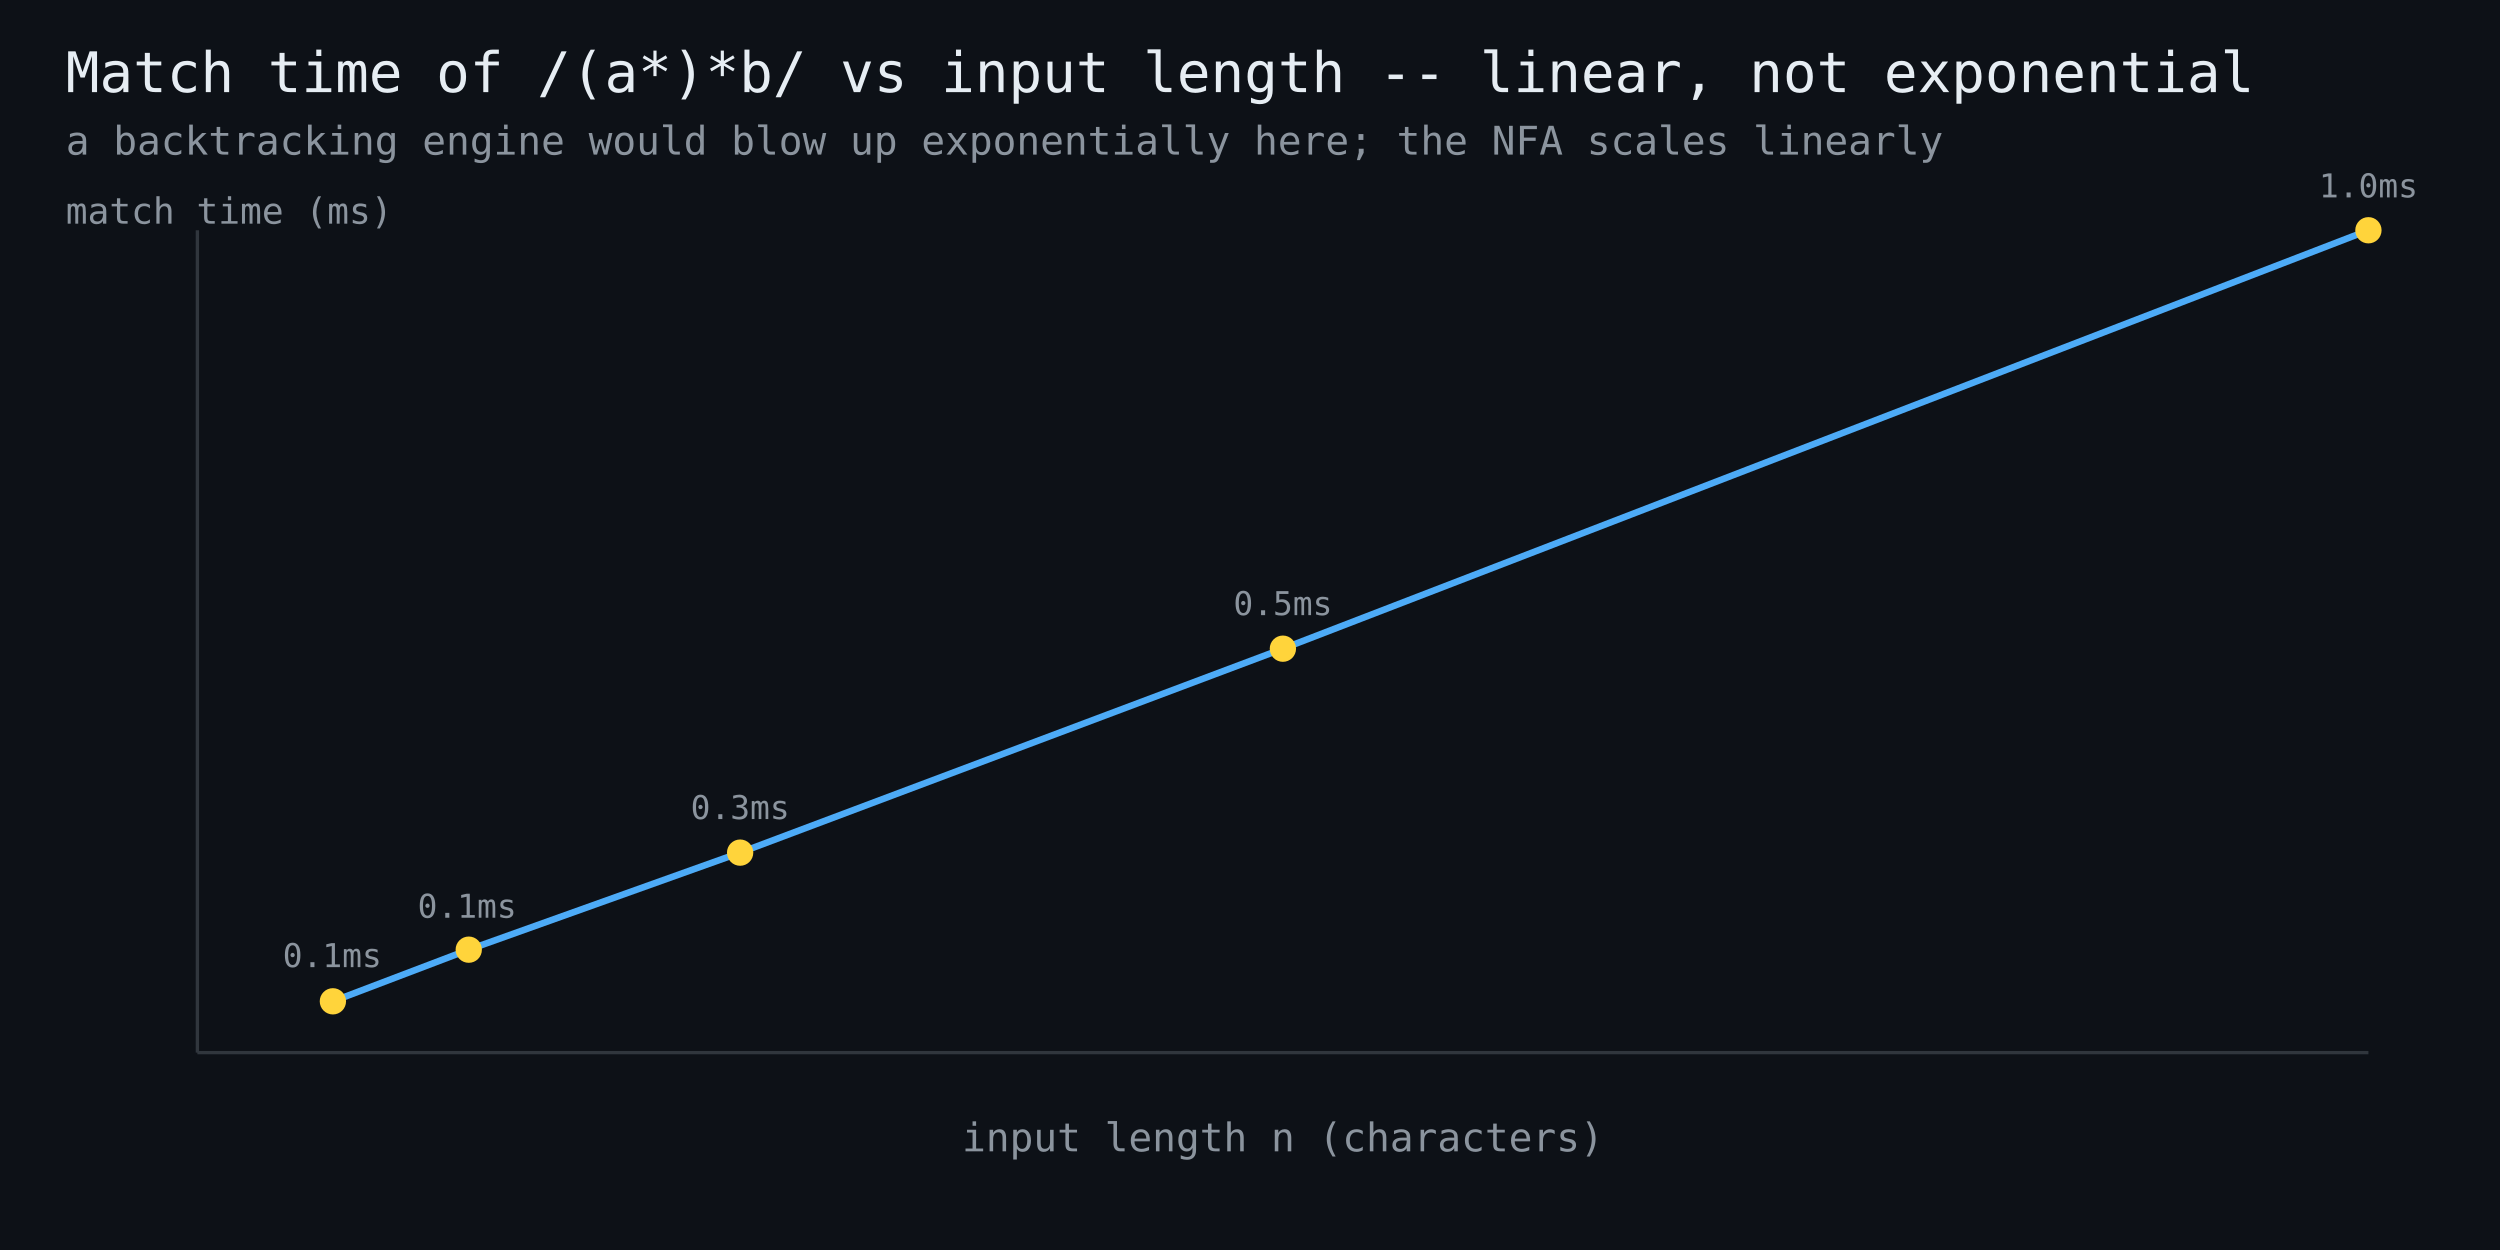
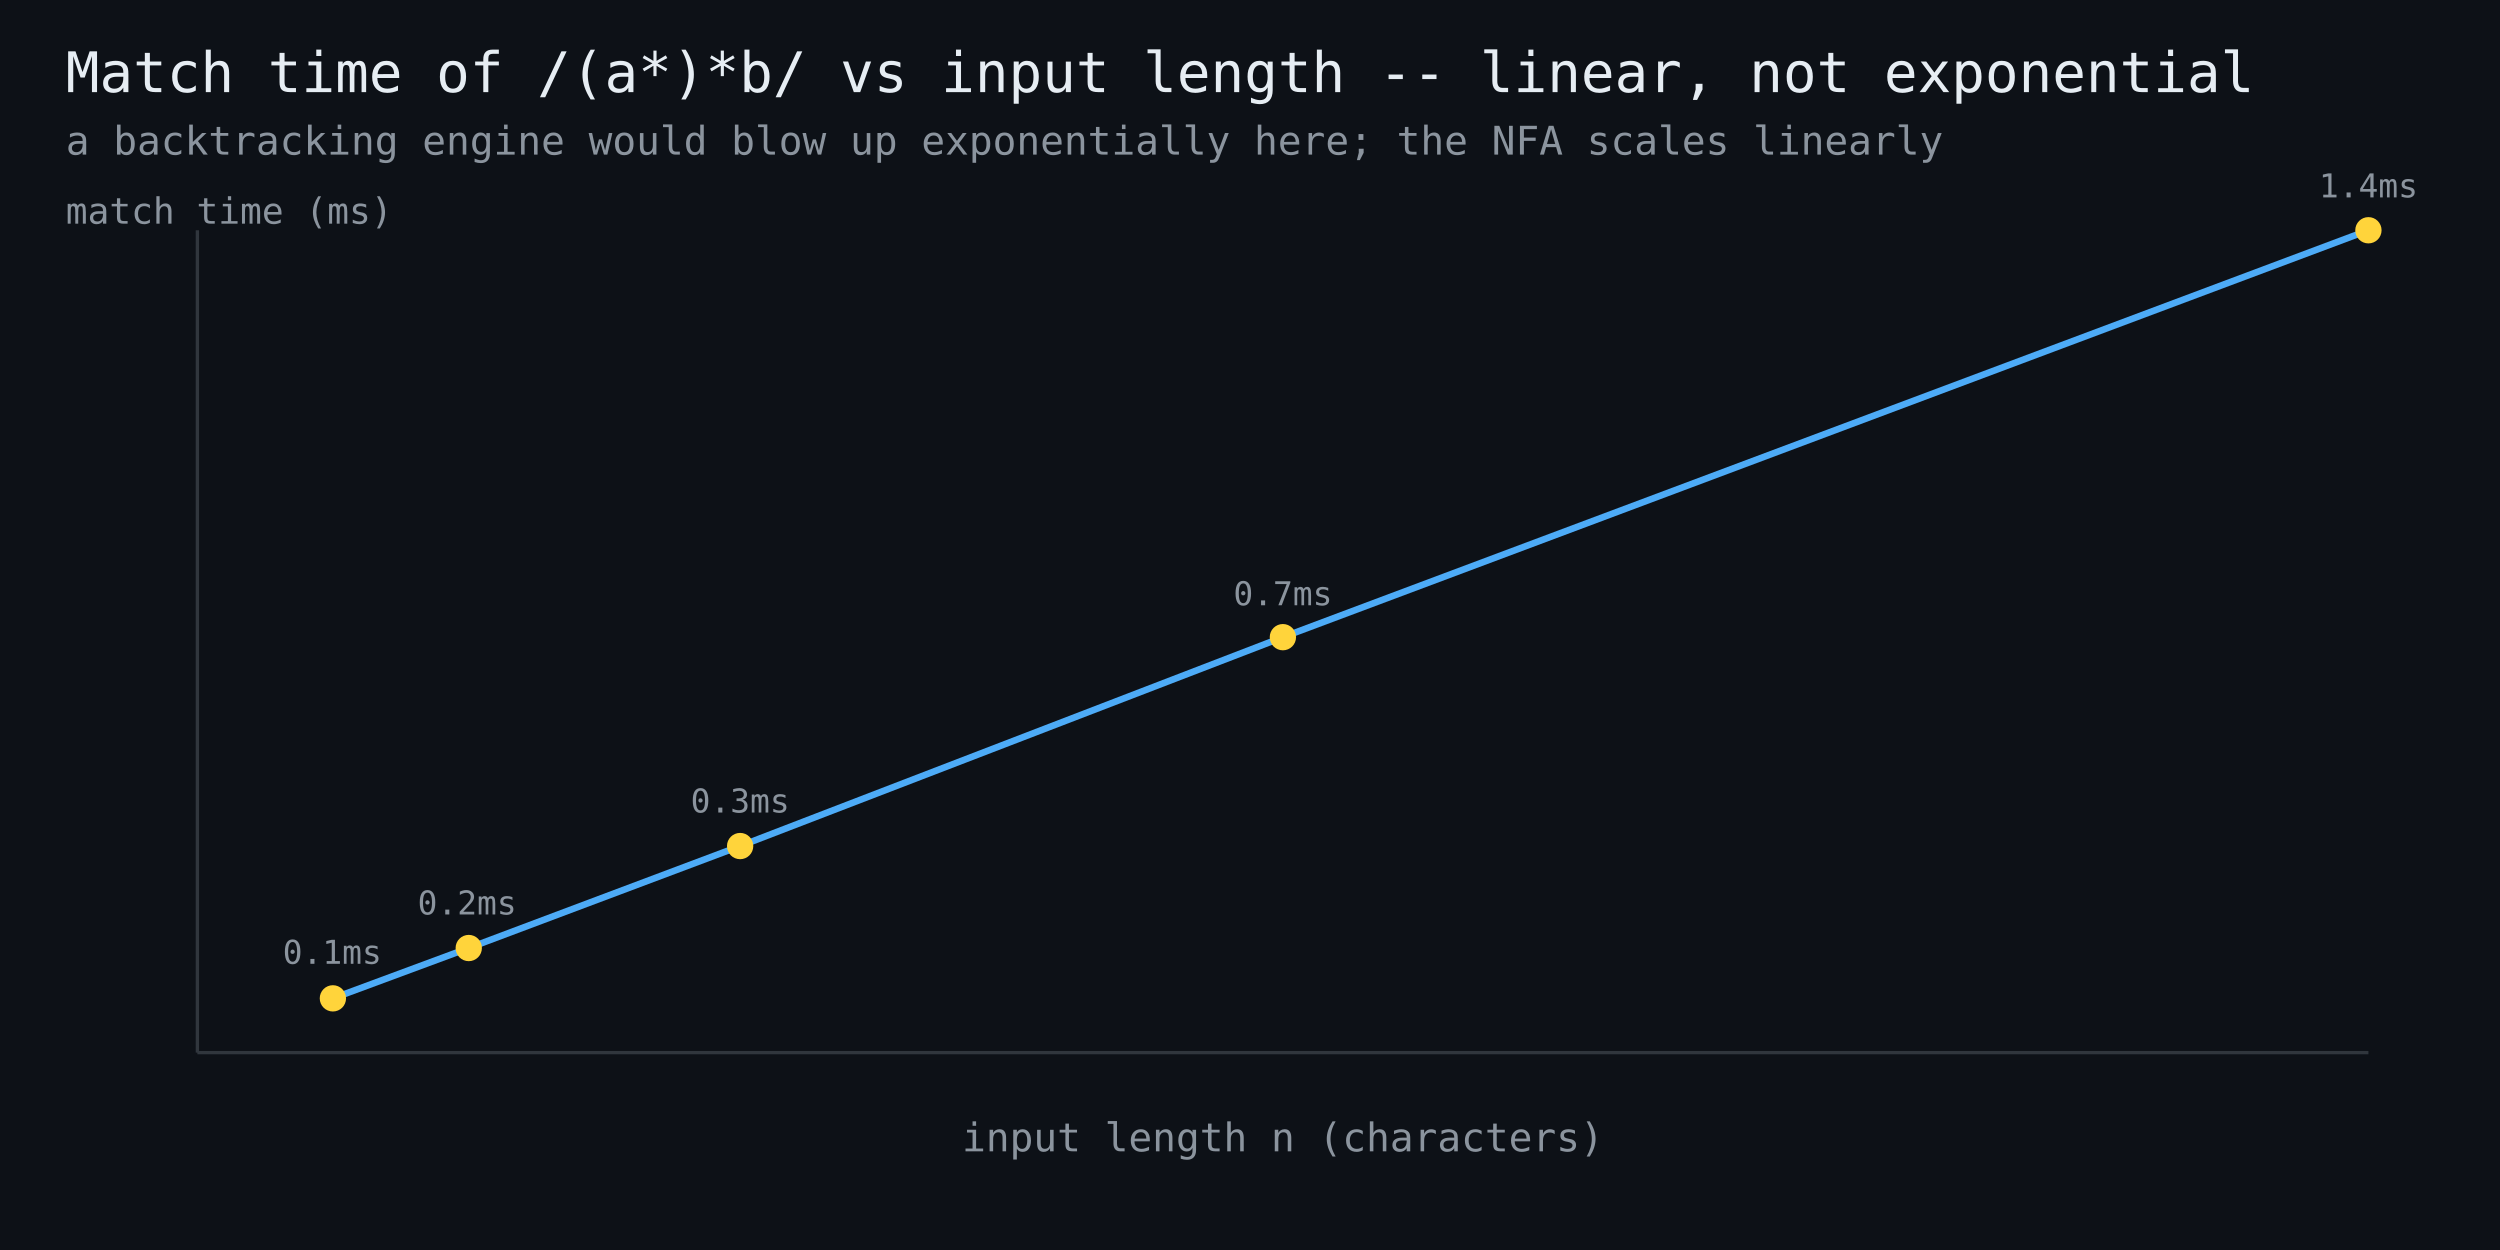
<svg xmlns="http://www.w3.org/2000/svg" width="760" height="380" viewBox="0 0 760 380" font-family="monospace">
  <rect width="760" height="380" fill="#0d1117" />
  <text x="20" y="28" fill="#e6edf3" font-size="17">Match time of /(a*)*b/ vs input length -- linear, not exponential</text>
  <text x="20" y="47" fill="#8b949e" font-size="12">a backtracking engine would blow up exponentially here; the NFA scales linearly</text>
  <line x1="60" y1="320" x2="720" y2="320" stroke="#30363d" stroke-width="1" />
  <line x1="60" y1="320" x2="60" y2="70" stroke="#30363d" stroke-width="1" />
-   <polyline points="101.2,304.4 142.5,288.7 225.0,259.2 390.0,197.2 720.0,70.0" fill="none" stroke="#4dabf7" stroke-width="2" />
-   <circle cx="101.2" cy="304.4" r="4" fill="#ffd43b" />
-   <text x="101" y="294" fill="#8b949e" font-size="10" text-anchor="middle">0.1ms</text>
-   <circle cx="142.5" cy="288.7" r="4" fill="#ffd43b" />
-   <text x="142" y="279" fill="#8b949e" font-size="10" text-anchor="middle">0.1ms</text>
-   <circle cx="225.0" cy="259.2" r="4" fill="#ffd43b" />
-   <text x="225" y="249" fill="#8b949e" font-size="10" text-anchor="middle">0.3ms</text>
-   <circle cx="390.0" cy="197.2" r="4" fill="#ffd43b" />
-   <text x="390" y="187" fill="#8b949e" font-size="10" text-anchor="middle">0.5ms</text>
+   <polyline points="101.2,303.5 142.5,288.2 225.0,257.2 390.0,193.7 720.0,70.0" fill="none" stroke="#4dabf7" stroke-width="2" />
+   <circle cx="101.2" cy="303.5" r="4" fill="#ffd43b" />
+   <text x="101" y="293" fill="#8b949e" font-size="10" text-anchor="middle">0.1ms</text>
+   <circle cx="142.5" cy="288.2" r="4" fill="#ffd43b" />
+   <text x="142" y="278" fill="#8b949e" font-size="10" text-anchor="middle">0.2ms</text>
+   <circle cx="225.0" cy="257.2" r="4" fill="#ffd43b" />
+   <text x="225" y="247" fill="#8b949e" font-size="10" text-anchor="middle">0.3ms</text>
+   <circle cx="390.0" cy="193.7" r="4" fill="#ffd43b" />
+   <text x="390" y="184" fill="#8b949e" font-size="10" text-anchor="middle">0.7ms</text>
  <circle cx="720.0" cy="70.0" r="4" fill="#ffd43b" />
-   <text x="720" y="60" fill="#8b949e" font-size="10" text-anchor="middle">1.0ms</text>
+   <text x="720" y="60" fill="#8b949e" font-size="10" text-anchor="middle">1.4ms</text>
  <text x="390" y="350" fill="#8b949e" font-size="12" text-anchor="middle">input length n (characters)</text>
  <text x="20" y="68" fill="#8b949e" font-size="11">match time (ms)</text>
</svg>
